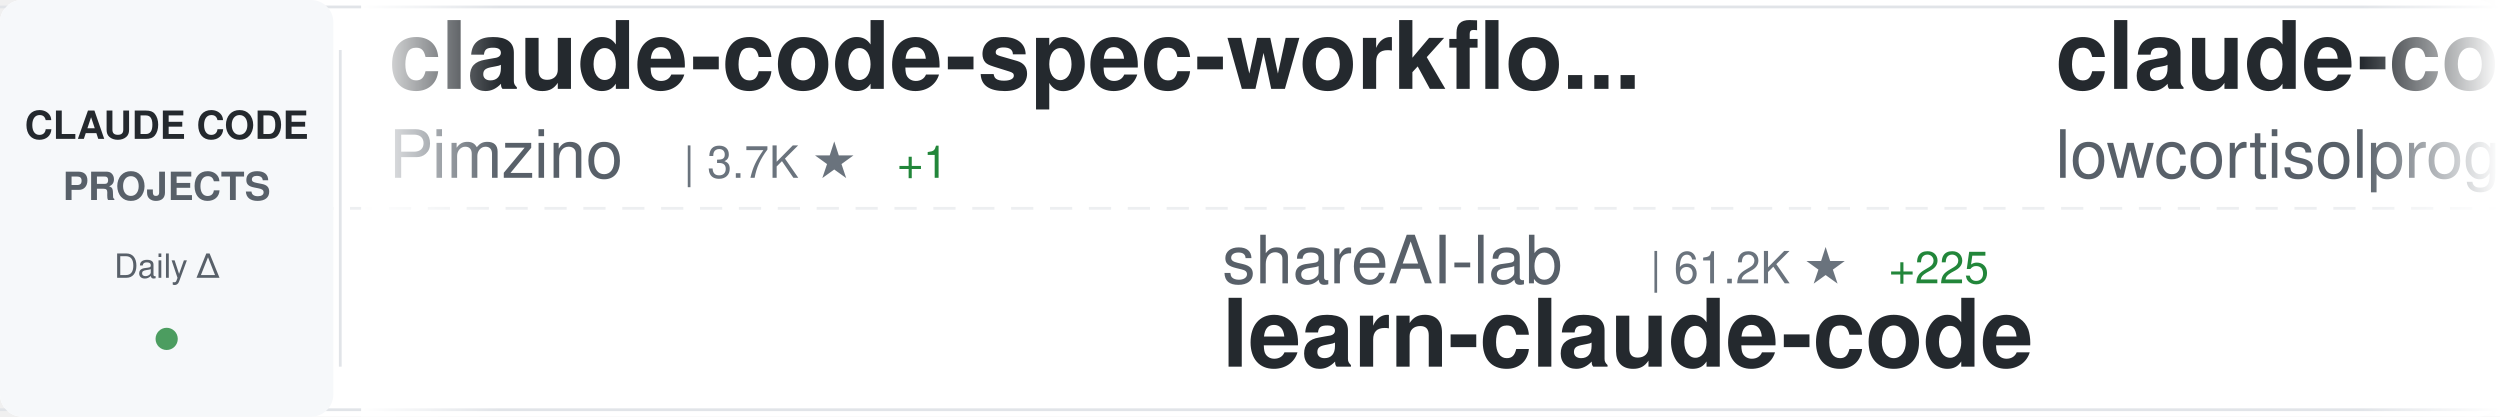
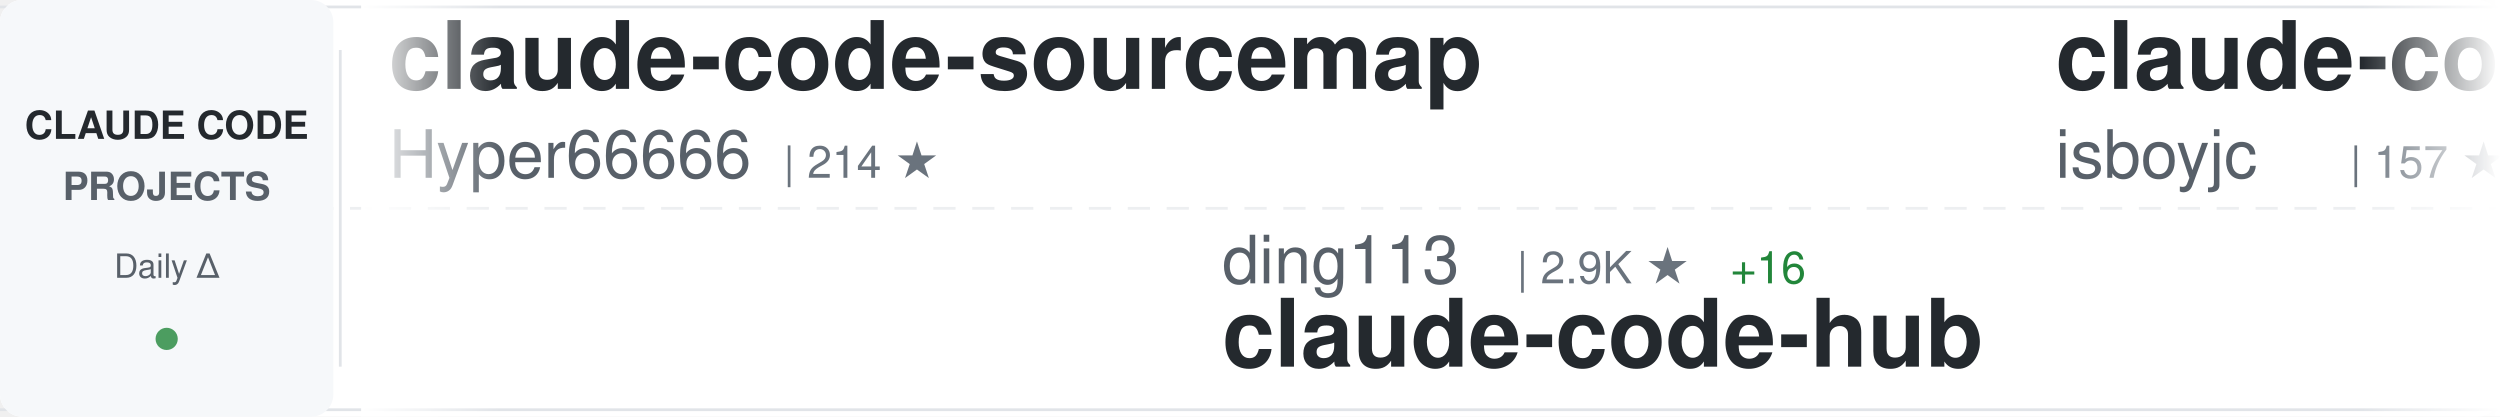
<svg xmlns="http://www.w3.org/2000/svg" width="900" height="150">
  <defs>
    <linearGradient id="awesomeLeftFade" x1="0%" y1="0%" x2="100%" y2="0%">
      <stop offset="0%" style="stop-color:#ffffff;stop-opacity:1" />
      <stop offset="100%" style="stop-color:#ffffff;stop-opacity:0" />
    </linearGradient>
    <linearGradient id="awesomeRightFade" x1="0%" y1="0%" x2="100%" y2="0%">
      <stop offset="0%" style="stop-color:#ffffff;stop-opacity:0" />
      <stop offset="100%" style="stop-color:#ffffff;stop-opacity:1" />
    </linearGradient>
  </defs>
  <rect width="900" height="150" fill="#ffffff" rx="8" />
  <rect x="0" y="2" width="900" height="1" fill="#e1e4e8" />
  <rect x="0" y="147" width="900" height="1" fill="#e1e4e8" />
  <line x1="0" y1="75" x2="900" y2="75" stroke="#e1e4e8" stroke-width="1" stroke-dasharray="8 6" opacity="0.6" />
  <rect x="0" y="0" width="120" height="150" fill="#f6f8fa" rx="8" />
  <text x="60" y="50" font-family="-apple-system, BlinkMacSystemFont, 'Segoe UI', Helvetica, Arial, sans-serif" font-size="14" font-weight="600" fill="#24292e" text-anchor="middle">CLAUDE CODE</text>
  <text x="60" y="72" font-family="-apple-system, BlinkMacSystemFont, 'Segoe UI', Helvetica, Arial, sans-serif" font-size="14" font-weight="600" fill="#586069" text-anchor="middle">PROJECTS</text>
  <text x="60" y="100" font-family="-apple-system, BlinkMacSystemFont, 'Segoe UI', Helvetica, Arial, sans-serif" font-size="12" font-weight="500" fill="#586069" text-anchor="middle">Daily Δ</text>
  <circle cx="60" cy="122" r="4" fill="#22863a" opacity="0.8" />
  <rect x="122" y="18" width="1" height="114" fill="#e1e4e8" />
  <clipPath id="awesomeTickerClip">
    <rect x="130" y="0" width="770" height="150" />
  </clipPath>
  <g clip-path="url(#awesomeTickerClip)">
    <g id="awesomeTickerItems">
      <animateTransform attributeName="transform" attributeType="XML" type="translate" from="0 0" to="-3000 0" dur="54s" repeatCount="indefinite" />
      <g transform="translate(0, 0)">
-         <text x="140" y="32" font-family="-apple-system, BlinkMacSystemFont, 'Segoe UI', Helvetica, Arial, sans-serif" font-size="34" font-weight="600" fill="#24292e">claude-code-spec-workflo...</text>
-         <text x="140" y="64" font-family="-apple-system, BlinkMacSystemFont, 'Segoe UI', Helvetica, Arial, sans-serif" font-size="24" font-weight="400" fill="#586069">Pimzino</text>
-         <text x="246" y="64" font-family="-apple-system, BlinkMacSystemFont, 'Segoe UI', Helvetica, Arial, sans-serif" font-size="16" font-weight="500" fill="#6a737d">| 3.7K ★</text>
-         <text x="323" y="64" font-family="-apple-system, BlinkMacSystemFont, 'Segoe UI', Helvetica, Arial, sans-serif" font-size="16" font-weight="500" fill="#22863a"> +1</text>
+         <text x="140" y="32" font-family="-apple-system, BlinkMacSystemFont, 'Segoe UI', Helvetica, Arial, sans-serif" font-size="34" font-weight="600" fill="#24292e">claude-code-sourcemap</text>
+         <text x="140" y="64" font-family="-apple-system, BlinkMacSystemFont, 'Segoe UI', Helvetica, Arial, sans-serif" font-size="24" font-weight="400" fill="#586069">Hyper66666</text>
+         <text x="282" y="64" font-family="-apple-system, BlinkMacSystemFont, 'Segoe UI', Helvetica, Arial, sans-serif" font-size="16" font-weight="500" fill="#6a737d">| 214 ★</text>
      </g>
      <g transform="translate(300, 0)">
-         <text x="140" y="102" font-family="-apple-system, BlinkMacSystemFont, 'Segoe UI', Helvetica, Arial, sans-serif" font-size="24" font-weight="400" fill="#586069">shareAI-lab</text>
-         <text x="294" y="102" font-family="-apple-system, BlinkMacSystemFont, 'Segoe UI', Helvetica, Arial, sans-serif" font-size="16" font-weight="500" fill="#6a737d">| 61.2K ★</text>
-         <text x="380" y="102" font-family="-apple-system, BlinkMacSystemFont, 'Segoe UI', Helvetica, Arial, sans-serif" font-size="16" font-weight="500" fill="#22863a"> +225</text>
-         <text x="140" y="132" font-family="-apple-system, BlinkMacSystemFont, 'Segoe UI', Helvetica, Arial, sans-serif" font-size="34" font-weight="600" fill="#24292e">learn-claude-code</text>
+         <text x="140" y="102" font-family="-apple-system, BlinkMacSystemFont, 'Segoe UI', Helvetica, Arial, sans-serif" font-size="24" font-weight="400" fill="#586069">ding113</text>
+         <text x="246" y="102" font-family="-apple-system, BlinkMacSystemFont, 'Segoe UI', Helvetica, Arial, sans-serif" font-size="16" font-weight="500" fill="#6a737d">| 2.9K ★</text>
+         <text x="323" y="102" font-family="-apple-system, BlinkMacSystemFont, 'Segoe UI', Helvetica, Arial, sans-serif" font-size="16" font-weight="500" fill="#22863a"> +16</text>
+         <text x="140" y="132" font-family="-apple-system, BlinkMacSystemFont, 'Segoe UI', Helvetica, Arial, sans-serif" font-size="34" font-weight="600" fill="#24292e">claude-code-hub</text>
      </g>
      <g transform="translate(600, 0)">
        <text x="140" y="32" font-family="-apple-system, BlinkMacSystemFont, 'Segoe UI', Helvetica, Arial, sans-serif" font-size="34" font-weight="600" fill="#24292e">claude-code</text>
-         <text x="140" y="64" font-family="-apple-system, BlinkMacSystemFont, 'Segoe UI', Helvetica, Arial, sans-serif" font-size="24" font-weight="400" fill="#586069">lowcortisolprogrammer</text>
-         <text x="414" y="64" font-family="-apple-system, BlinkMacSystemFont, 'Segoe UI', Helvetica, Arial, sans-serif" font-size="16" font-weight="500" fill="#6a737d">| 171 ★</text>
+         <text x="140" y="64" font-family="-apple-system, BlinkMacSystemFont, 'Segoe UI', Helvetica, Arial, sans-serif" font-size="24" font-weight="400" fill="#586069">isboyjc</text>
+         <text x="246" y="64" font-family="-apple-system, BlinkMacSystemFont, 'Segoe UI', Helvetica, Arial, sans-serif" font-size="16" font-weight="500" fill="#6a737d">| 157 ★</text>
      </g>
      <g transform="translate(900, 0)">
-         <text x="140" y="102" font-family="-apple-system, BlinkMacSystemFont, 'Segoe UI', Helvetica, Arial, sans-serif" font-size="24" font-weight="400" fill="#586069">AICoderTudou</text>
-         <text x="306" y="102" font-family="-apple-system, BlinkMacSystemFont, 'Segoe UI', Helvetica, Arial, sans-serif" font-size="16" font-weight="500" fill="#6a737d">| 502 ★</text>
-         <text x="374" y="102" font-family="-apple-system, BlinkMacSystemFont, 'Segoe UI', Helvetica, Arial, sans-serif" font-size="16" font-weight="500" fill="#22863a"> +1</text>
-         <text x="140" y="132" font-family="-apple-system, BlinkMacSystemFont, 'Segoe UI', Helvetica, Arial, sans-serif" font-size="34" font-weight="600" fill="#24292e">claude-code-tudou</text>
+         <text x="140" y="102" font-family="-apple-system, BlinkMacSystemFont, 'Segoe UI', Helvetica, Arial, sans-serif" font-size="24" font-weight="400" fill="#586069">zstmfhy</text>
+         <text x="246" y="102" font-family="-apple-system, BlinkMacSystemFont, 'Segoe UI', Helvetica, Arial, sans-serif" font-size="16" font-weight="500" fill="#6a737d">| 190 ★</text>
+         <text x="314" y="102" font-family="-apple-system, BlinkMacSystemFont, 'Segoe UI', Helvetica, Arial, sans-serif" font-size="16" font-weight="500" fill="#22863a"> +1</text>
+         <text x="140" y="132" font-family="-apple-system, BlinkMacSystemFont, 'Segoe UI', Helvetica, Arial, sans-serif" font-size="34" font-weight="600" fill="#24292e">Claude-code</text>
      </g>
      <g transform="translate(1200, 0)">
-         <text x="140" y="32" font-family="-apple-system, BlinkMacSystemFont, 'Segoe UI', Helvetica, Arial, sans-serif" font-size="34" font-weight="600" fill="#24292e">ralph</text>
-         <text x="140" y="64" font-family="-apple-system, BlinkMacSystemFont, 'Segoe UI', Helvetica, Arial, sans-serif" font-size="24" font-weight="400" fill="#586069">snarktank</text>
-         <text x="270" y="64" font-family="-apple-system, BlinkMacSystemFont, 'Segoe UI', Helvetica, Arial, sans-serif" font-size="16" font-weight="500" fill="#6a737d">| 19.2K ★</text>
-         <text x="356" y="64" font-family="-apple-system, BlinkMacSystemFont, 'Segoe UI', Helvetica, Arial, sans-serif" font-size="16" font-weight="500" fill="#22863a"> +48</text>
+         <text x="140" y="32" font-family="-apple-system, BlinkMacSystemFont, 'Segoe UI', Helvetica, Arial, sans-serif" font-size="34" font-weight="600" fill="#24292e">claude-code-reverse</text>
+         <text x="140" y="64" font-family="-apple-system, BlinkMacSystemFont, 'Segoe UI', Helvetica, Arial, sans-serif" font-size="24" font-weight="400" fill="#586069">Yuyz0112</text>
+         <text x="258" y="64" font-family="-apple-system, BlinkMacSystemFont, 'Segoe UI', Helvetica, Arial, sans-serif" font-size="16" font-weight="500" fill="#6a737d">| 2.4K ★</text>
      </g>
      <g transform="translate(1500, 0)">
-         <text x="140" y="102" font-family="-apple-system, BlinkMacSystemFont, 'Segoe UI', Helvetica, Arial, sans-serif" font-size="24" font-weight="400" fill="#586069">alejandrobalderas</text>
-         <text x="366" y="102" font-family="-apple-system, BlinkMacSystemFont, 'Segoe UI', Helvetica, Arial, sans-serif" font-size="16" font-weight="500" fill="#6a737d">| 1.9K ★</text>
-         <text x="443" y="102" font-family="-apple-system, BlinkMacSystemFont, 'Segoe UI', Helvetica, Arial, sans-serif" font-size="16" font-weight="500" fill="#22863a"> +9</text>
-         <text x="140" y="132" font-family="-apple-system, BlinkMacSystemFont, 'Segoe UI', Helvetica, Arial, sans-serif" font-size="34" font-weight="600" fill="#24292e">claude-code-from-source</text>
+         <text x="140" y="102" font-family="-apple-system, BlinkMacSystemFont, 'Segoe UI', Helvetica, Arial, sans-serif" font-size="24" font-weight="400" fill="#586069">affaan-m</text>
+         <text x="258" y="102" font-family="-apple-system, BlinkMacSystemFont, 'Segoe UI', Helvetica, Arial, sans-serif" font-size="16" font-weight="500" fill="#6a737d">| 186.6K ★</text>
+         <text x="353" y="102" font-family="-apple-system, BlinkMacSystemFont, 'Segoe UI', Helvetica, Arial, sans-serif" font-size="16" font-weight="500" fill="#22863a"> +943</text>
+         <text x="140" y="132" font-family="-apple-system, BlinkMacSystemFont, 'Segoe UI', Helvetica, Arial, sans-serif" font-size="34" font-weight="600" fill="#24292e">ECC</text>
      </g>
      <g transform="translate(1800, 0)">
-         <text x="140" y="32" font-family="-apple-system, BlinkMacSystemFont, 'Segoe UI', Helvetica, Arial, sans-serif" font-size="34" font-weight="600" fill="#24292e">claude-code-hub</text>
-         <text x="140" y="64" font-family="-apple-system, BlinkMacSystemFont, 'Segoe UI', Helvetica, Arial, sans-serif" font-size="24" font-weight="400" fill="#586069">ding113</text>
-         <text x="246" y="64" font-family="-apple-system, BlinkMacSystemFont, 'Segoe UI', Helvetica, Arial, sans-serif" font-size="16" font-weight="500" fill="#6a737d">| 2.9K ★</text>
-         <text x="323" y="64" font-family="-apple-system, BlinkMacSystemFont, 'Segoe UI', Helvetica, Arial, sans-serif" font-size="16" font-weight="500" fill="#22863a"> +13</text>
+         <text x="140" y="32" font-family="-apple-system, BlinkMacSystemFont, 'Segoe UI', Helvetica, Arial, sans-serif" font-size="34" font-weight="600" fill="#24292e">claude-code-action</text>
+         <text x="140" y="64" font-family="-apple-system, BlinkMacSystemFont, 'Segoe UI', Helvetica, Arial, sans-serif" font-size="24" font-weight="400" fill="#586069">anthropics</text>
+         <text x="282" y="64" font-family="-apple-system, BlinkMacSystemFont, 'Segoe UI', Helvetica, Arial, sans-serif" font-size="16" font-weight="500" fill="#6a737d">| 7.6K ★</text>
+         <text x="359" y="64" font-family="-apple-system, BlinkMacSystemFont, 'Segoe UI', Helvetica, Arial, sans-serif" font-size="16" font-weight="500" fill="#22863a"> +17</text>
      </g>
      <g transform="translate(2100, 0)">
-         <text x="140" y="102" font-family="-apple-system, BlinkMacSystemFont, 'Segoe UI', Helvetica, Arial, sans-serif" font-size="24" font-weight="400" fill="#586069">luongnv89</text>
-         <text x="270" y="102" font-family="-apple-system, BlinkMacSystemFont, 'Segoe UI', Helvetica, Arial, sans-serif" font-size="16" font-weight="500" fill="#6a737d">| 33.4K ★</text>
-         <text x="356" y="102" font-family="-apple-system, BlinkMacSystemFont, 'Segoe UI', Helvetica, Arial, sans-serif" font-size="16" font-weight="500" fill="#22863a"> +126</text>
-         <text x="140" y="132" font-family="-apple-system, BlinkMacSystemFont, 'Segoe UI', Helvetica, Arial, sans-serif" font-size="34" font-weight="600" fill="#24292e">claude-howto</text>
+         <text x="140" y="102" font-family="-apple-system, BlinkMacSystemFont, 'Segoe UI', Helvetica, Arial, sans-serif" font-size="24" font-weight="400" fill="#586069">https-deeplearning-ai</text>
+         <text x="414" y="102" font-family="-apple-system, BlinkMacSystemFont, 'Segoe UI', Helvetica, Arial, sans-serif" font-size="16" font-weight="500" fill="#6a737d">| 512 ★</text>
+         <text x="140" y="132" font-family="-apple-system, BlinkMacSystemFont, 'Segoe UI', Helvetica, Arial, sans-serif" font-size="34" font-weight="600" fill="#24292e">sc-claude-code-files</text>
      </g>
      <g transform="translate(2400, 0)">
-         <text x="140" y="32" font-family="-apple-system, BlinkMacSystemFont, 'Segoe UI', Helvetica, Arial, sans-serif" font-size="34" font-weight="600" fill="#24292e">claude-code-rust</text>
-         <text x="140" y="64" font-family="-apple-system, BlinkMacSystemFont, 'Segoe UI', Helvetica, Arial, sans-serif" font-size="24" font-weight="400" fill="#586069">lorryjovens-hub</text>
-         <text x="342" y="64" font-family="-apple-system, BlinkMacSystemFont, 'Segoe UI', Helvetica, Arial, sans-serif" font-size="16" font-weight="500" fill="#6a737d">| 1.6K ★</text>
-         <text x="419" y="64" font-family="-apple-system, BlinkMacSystemFont, 'Segoe UI', Helvetica, Arial, sans-serif" font-size="16" font-weight="500" fill="#22863a"> +5</text>
+         <text x="140" y="32" font-family="-apple-system, BlinkMacSystemFont, 'Segoe UI', Helvetica, Arial, sans-serif" font-size="34" font-weight="600" fill="#24292e">claude-code-sub-agents</text>
+         <text x="140" y="64" font-family="-apple-system, BlinkMacSystemFont, 'Segoe UI', Helvetica, Arial, sans-serif" font-size="24" font-weight="400" fill="#586069">lst97</text>
+         <text x="222" y="64" font-family="-apple-system, BlinkMacSystemFont, 'Segoe UI', Helvetica, Arial, sans-serif" font-size="16" font-weight="500" fill="#6a737d">| 1.6K ★</text>
+         <text x="299" y="64" font-family="-apple-system, BlinkMacSystemFont, 'Segoe UI', Helvetica, Arial, sans-serif" font-size="16" font-weight="500" fill="#22863a"> +2</text>
      </g>
      <g transform="translate(2700, 0)">
-         <text x="140" y="102" font-family="-apple-system, BlinkMacSystemFont, 'Segoe UI', Helvetica, Arial, sans-serif" font-size="24" font-weight="400" fill="#586069">Yuyz0112</text>
-         <text x="258" y="102" font-family="-apple-system, BlinkMacSystemFont, 'Segoe UI', Helvetica, Arial, sans-serif" font-size="16" font-weight="500" fill="#6a737d">| 2.4K ★</text>
-         <text x="140" y="132" font-family="-apple-system, BlinkMacSystemFont, 'Segoe UI', Helvetica, Arial, sans-serif" font-size="34" font-weight="600" fill="#24292e">claude-code-reverse</text>
+         <text x="140" y="102" font-family="-apple-system, BlinkMacSystemFont, 'Segoe UI', Helvetica, Arial, sans-serif" font-size="24" font-weight="400" fill="#586069">jarmuine</text>
+         <text x="258" y="102" font-family="-apple-system, BlinkMacSystemFont, 'Segoe UI', Helvetica, Arial, sans-serif" font-size="16" font-weight="500" fill="#6a737d">| 2.1K ★</text>
+         <text x="335" y="102" font-family="-apple-system, BlinkMacSystemFont, 'Segoe UI', Helvetica, Arial, sans-serif" font-size="16" font-weight="500" fill="#22863a"> +1</text>
+         <text x="140" y="132" font-family="-apple-system, BlinkMacSystemFont, 'Segoe UI', Helvetica, Arial, sans-serif" font-size="34" font-weight="600" fill="#24292e">claude-code</text>
      </g>
      <g transform="translate(3000, 0)">
-         <text x="140" y="32" font-family="-apple-system, BlinkMacSystemFont, 'Segoe UI', Helvetica, Arial, sans-serif" font-size="34" font-weight="600" fill="#24292e">claude-code-spec-workflo...</text>
-         <text x="140" y="64" font-family="-apple-system, BlinkMacSystemFont, 'Segoe UI', Helvetica, Arial, sans-serif" font-size="24" font-weight="400" fill="#586069">Pimzino</text>
-         <text x="246" y="64" font-family="-apple-system, BlinkMacSystemFont, 'Segoe UI', Helvetica, Arial, sans-serif" font-size="16" font-weight="500" fill="#6a737d">| 3.7K ★</text>
-         <text x="323" y="64" font-family="-apple-system, BlinkMacSystemFont, 'Segoe UI', Helvetica, Arial, sans-serif" font-size="16" font-weight="500" fill="#22863a"> +1</text>
+         <text x="140" y="32" font-family="-apple-system, BlinkMacSystemFont, 'Segoe UI', Helvetica, Arial, sans-serif" font-size="34" font-weight="600" fill="#24292e">claude-code-sourcemap</text>
+         <text x="140" y="64" font-family="-apple-system, BlinkMacSystemFont, 'Segoe UI', Helvetica, Arial, sans-serif" font-size="24" font-weight="400" fill="#586069">Hyper66666</text>
+         <text x="282" y="64" font-family="-apple-system, BlinkMacSystemFont, 'Segoe UI', Helvetica, Arial, sans-serif" font-size="16" font-weight="500" fill="#6a737d">| 214 ★</text>
      </g>
      <g transform="translate(3300, 0)">
-         <text x="140" y="102" font-family="-apple-system, BlinkMacSystemFont, 'Segoe UI', Helvetica, Arial, sans-serif" font-size="24" font-weight="400" fill="#586069">shareAI-lab</text>
-         <text x="294" y="102" font-family="-apple-system, BlinkMacSystemFont, 'Segoe UI', Helvetica, Arial, sans-serif" font-size="16" font-weight="500" fill="#6a737d">| 61.2K ★</text>
-         <text x="380" y="102" font-family="-apple-system, BlinkMacSystemFont, 'Segoe UI', Helvetica, Arial, sans-serif" font-size="16" font-weight="500" fill="#22863a"> +225</text>
-         <text x="140" y="132" font-family="-apple-system, BlinkMacSystemFont, 'Segoe UI', Helvetica, Arial, sans-serif" font-size="34" font-weight="600" fill="#24292e">learn-claude-code</text>
+         <text x="140" y="102" font-family="-apple-system, BlinkMacSystemFont, 'Segoe UI', Helvetica, Arial, sans-serif" font-size="24" font-weight="400" fill="#586069">ding113</text>
+         <text x="246" y="102" font-family="-apple-system, BlinkMacSystemFont, 'Segoe UI', Helvetica, Arial, sans-serif" font-size="16" font-weight="500" fill="#6a737d">| 2.9K ★</text>
+         <text x="323" y="102" font-family="-apple-system, BlinkMacSystemFont, 'Segoe UI', Helvetica, Arial, sans-serif" font-size="16" font-weight="500" fill="#22863a"> +16</text>
+         <text x="140" y="132" font-family="-apple-system, BlinkMacSystemFont, 'Segoe UI', Helvetica, Arial, sans-serif" font-size="34" font-weight="600" fill="#24292e">claude-code-hub</text>
      </g>
      <g transform="translate(3600, 0)">
        <text x="140" y="32" font-family="-apple-system, BlinkMacSystemFont, 'Segoe UI', Helvetica, Arial, sans-serif" font-size="34" font-weight="600" fill="#24292e">claude-code</text>
-         <text x="140" y="64" font-family="-apple-system, BlinkMacSystemFont, 'Segoe UI', Helvetica, Arial, sans-serif" font-size="24" font-weight="400" fill="#586069">lowcortisolprogrammer</text>
-         <text x="414" y="64" font-family="-apple-system, BlinkMacSystemFont, 'Segoe UI', Helvetica, Arial, sans-serif" font-size="16" font-weight="500" fill="#6a737d">| 171 ★</text>
+         <text x="140" y="64" font-family="-apple-system, BlinkMacSystemFont, 'Segoe UI', Helvetica, Arial, sans-serif" font-size="24" font-weight="400" fill="#586069">isboyjc</text>
+         <text x="246" y="64" font-family="-apple-system, BlinkMacSystemFont, 'Segoe UI', Helvetica, Arial, sans-serif" font-size="16" font-weight="500" fill="#6a737d">| 157 ★</text>
      </g>
      <g transform="translate(3900, 0)">
-         <text x="140" y="102" font-family="-apple-system, BlinkMacSystemFont, 'Segoe UI', Helvetica, Arial, sans-serif" font-size="24" font-weight="400" fill="#586069">AICoderTudou</text>
-         <text x="306" y="102" font-family="-apple-system, BlinkMacSystemFont, 'Segoe UI', Helvetica, Arial, sans-serif" font-size="16" font-weight="500" fill="#6a737d">| 502 ★</text>
-         <text x="374" y="102" font-family="-apple-system, BlinkMacSystemFont, 'Segoe UI', Helvetica, Arial, sans-serif" font-size="16" font-weight="500" fill="#22863a"> +1</text>
-         <text x="140" y="132" font-family="-apple-system, BlinkMacSystemFont, 'Segoe UI', Helvetica, Arial, sans-serif" font-size="34" font-weight="600" fill="#24292e">claude-code-tudou</text>
+         <text x="140" y="102" font-family="-apple-system, BlinkMacSystemFont, 'Segoe UI', Helvetica, Arial, sans-serif" font-size="24" font-weight="400" fill="#586069">zstmfhy</text>
+         <text x="246" y="102" font-family="-apple-system, BlinkMacSystemFont, 'Segoe UI', Helvetica, Arial, sans-serif" font-size="16" font-weight="500" fill="#6a737d">| 190 ★</text>
+         <text x="314" y="102" font-family="-apple-system, BlinkMacSystemFont, 'Segoe UI', Helvetica, Arial, sans-serif" font-size="16" font-weight="500" fill="#22863a"> +1</text>
+         <text x="140" y="132" font-family="-apple-system, BlinkMacSystemFont, 'Segoe UI', Helvetica, Arial, sans-serif" font-size="34" font-weight="600" fill="#24292e">Claude-code</text>
      </g>
    </g>
  </g>
  <rect x="130" y="0" width="50" height="150" fill="url(#awesomeLeftFade)" />
  <rect x="850" y="0" width="50" height="150" fill="url(#awesomeRightFade)" />
</svg>
